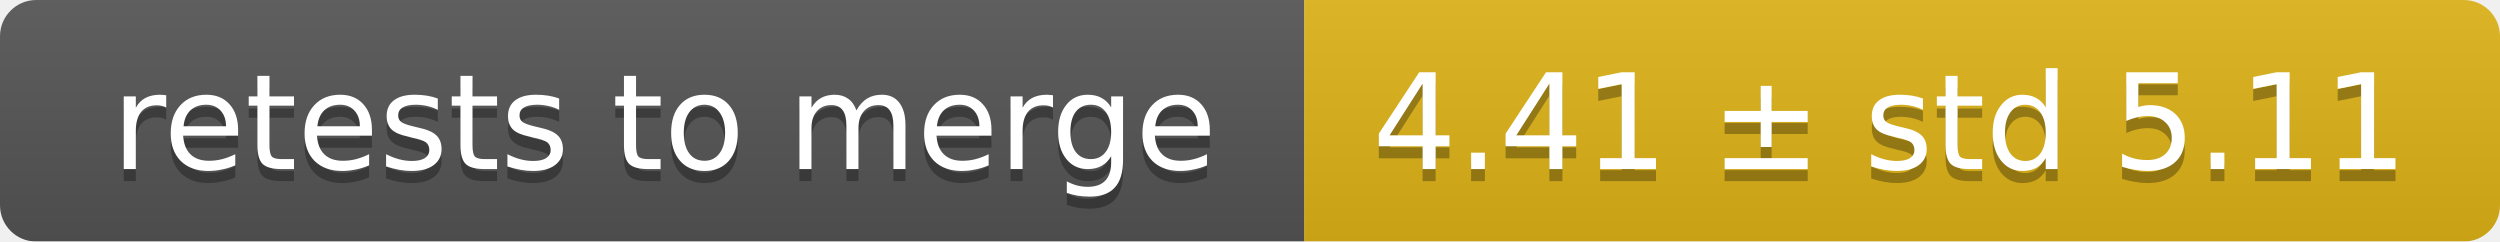
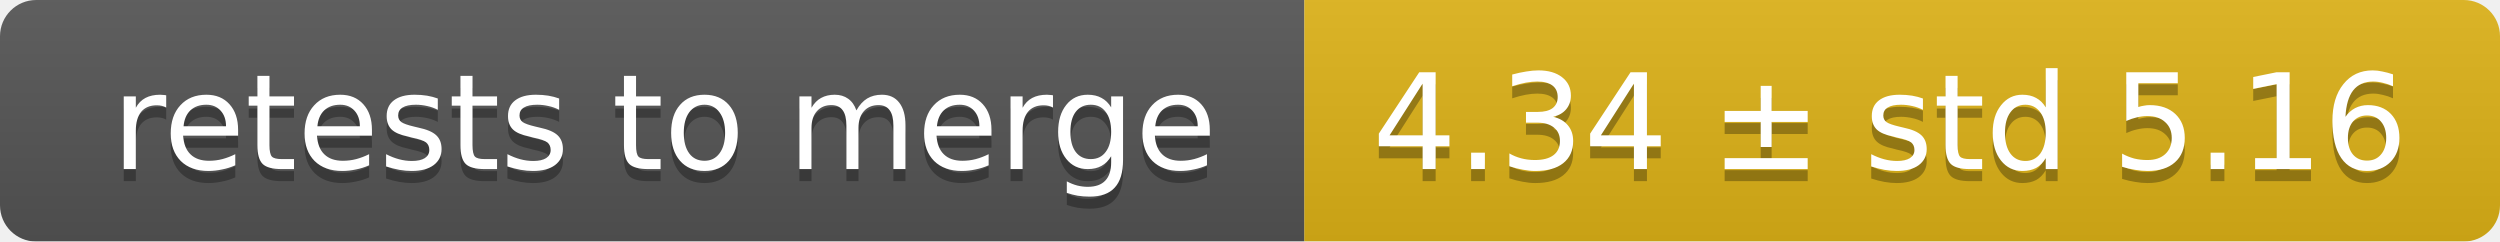
<svg xmlns="http://www.w3.org/2000/svg" width="207" height="20">
  <linearGradient id="smooth" x2="0" y2="100%">
    <stop offset="0" stop-color="#bbb" stop-opacity=".1" />
    <stop offset="1" stop-opacity=".1" />
  </linearGradient>
  <mask id="round">
    <rect width="207" height="20" rx="3" fill="#fff" />
  </mask>
  <g mask="url(#round)">
    <rect width="108" height="20" fill="#555" />
    <rect x="108" width="99" height="20" fill="#dfb317" />
    <rect width="207" height="20" fill="url(#smooth)" />
  </g>
  <g fill="#fff" text-anchor="middle" font-family="DejaVu Sans,Verdana,Geneva,sans-serif" font-size="11">
    <text x="55" y="15" fill="#010101" fill-opacity=".3">retests to merge</text>
    <text x="55" y="14">retests to merge</text>
-     <text x="156.5" y="15" fill="#010101" fill-opacity=".3">4.41 ± std 5.11</text>
-     <text x="156.5" y="14">4.41 ± std 5.11</text>
+     <text x="156.5" y="15" fill="#010101" fill-opacity=".3">4.34 ± std 5.16</text>
+     <text x="156.5" y="14">4.34 ± std 5.16</text>
  </g>
</svg>
